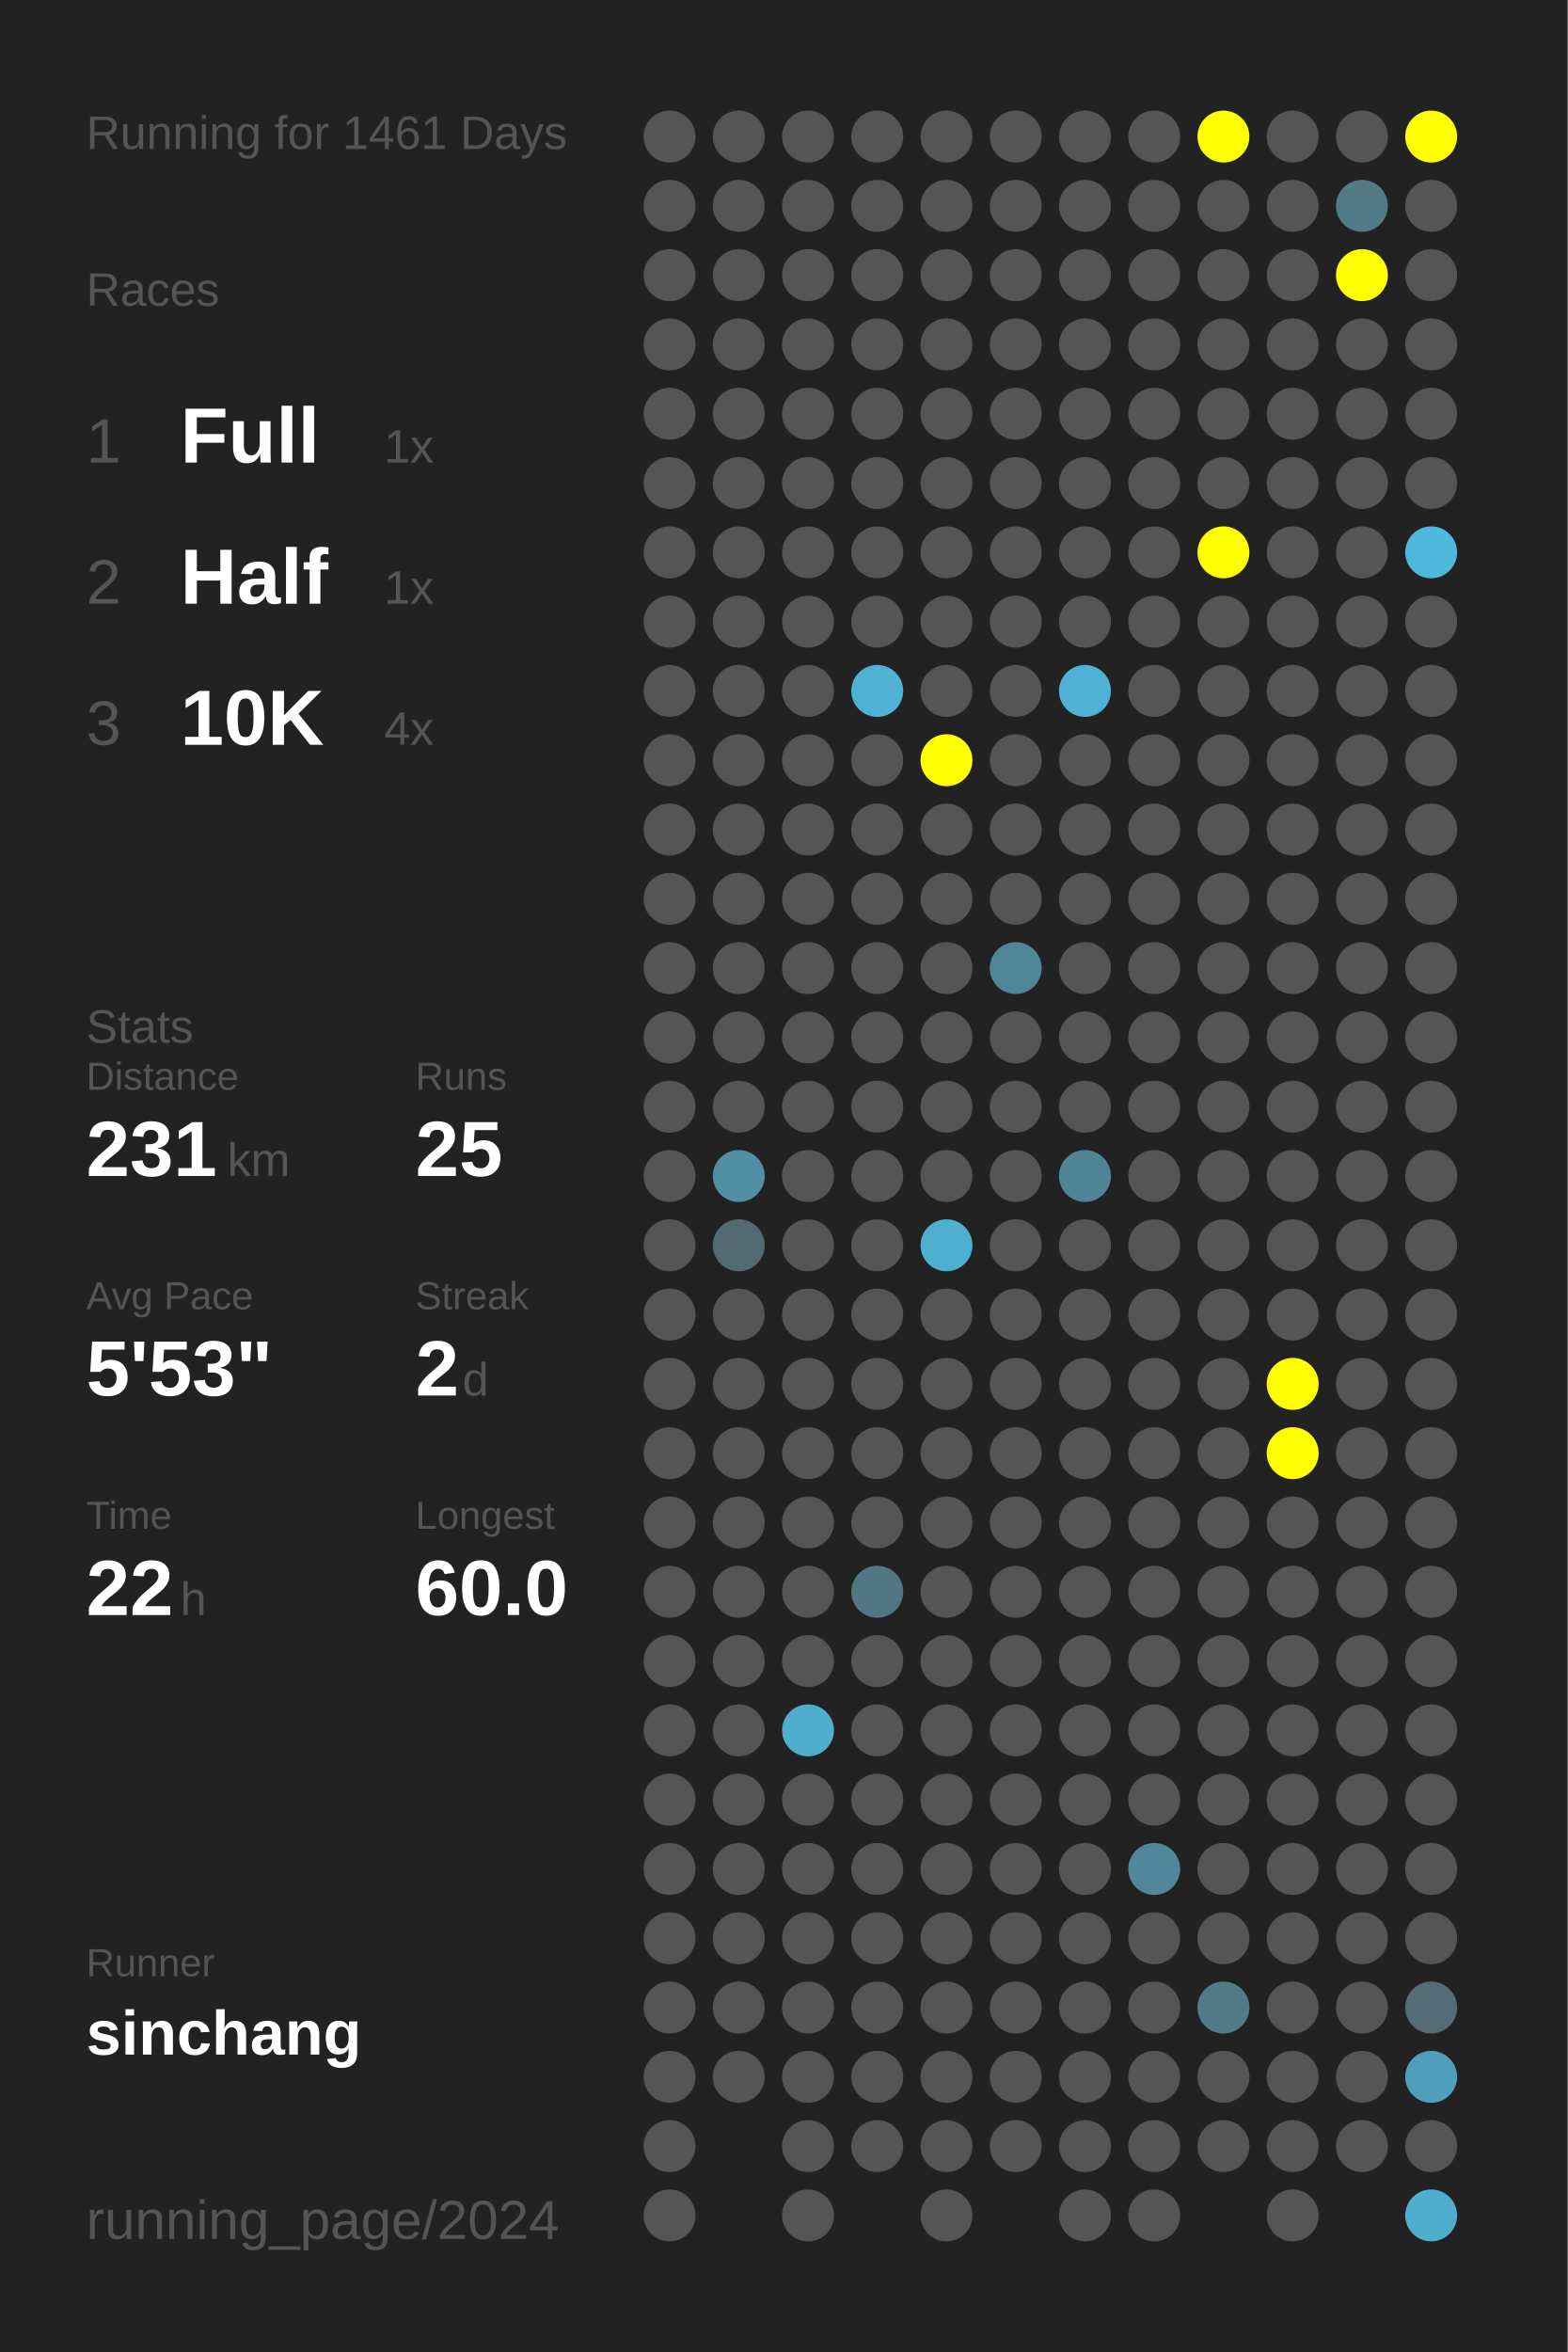
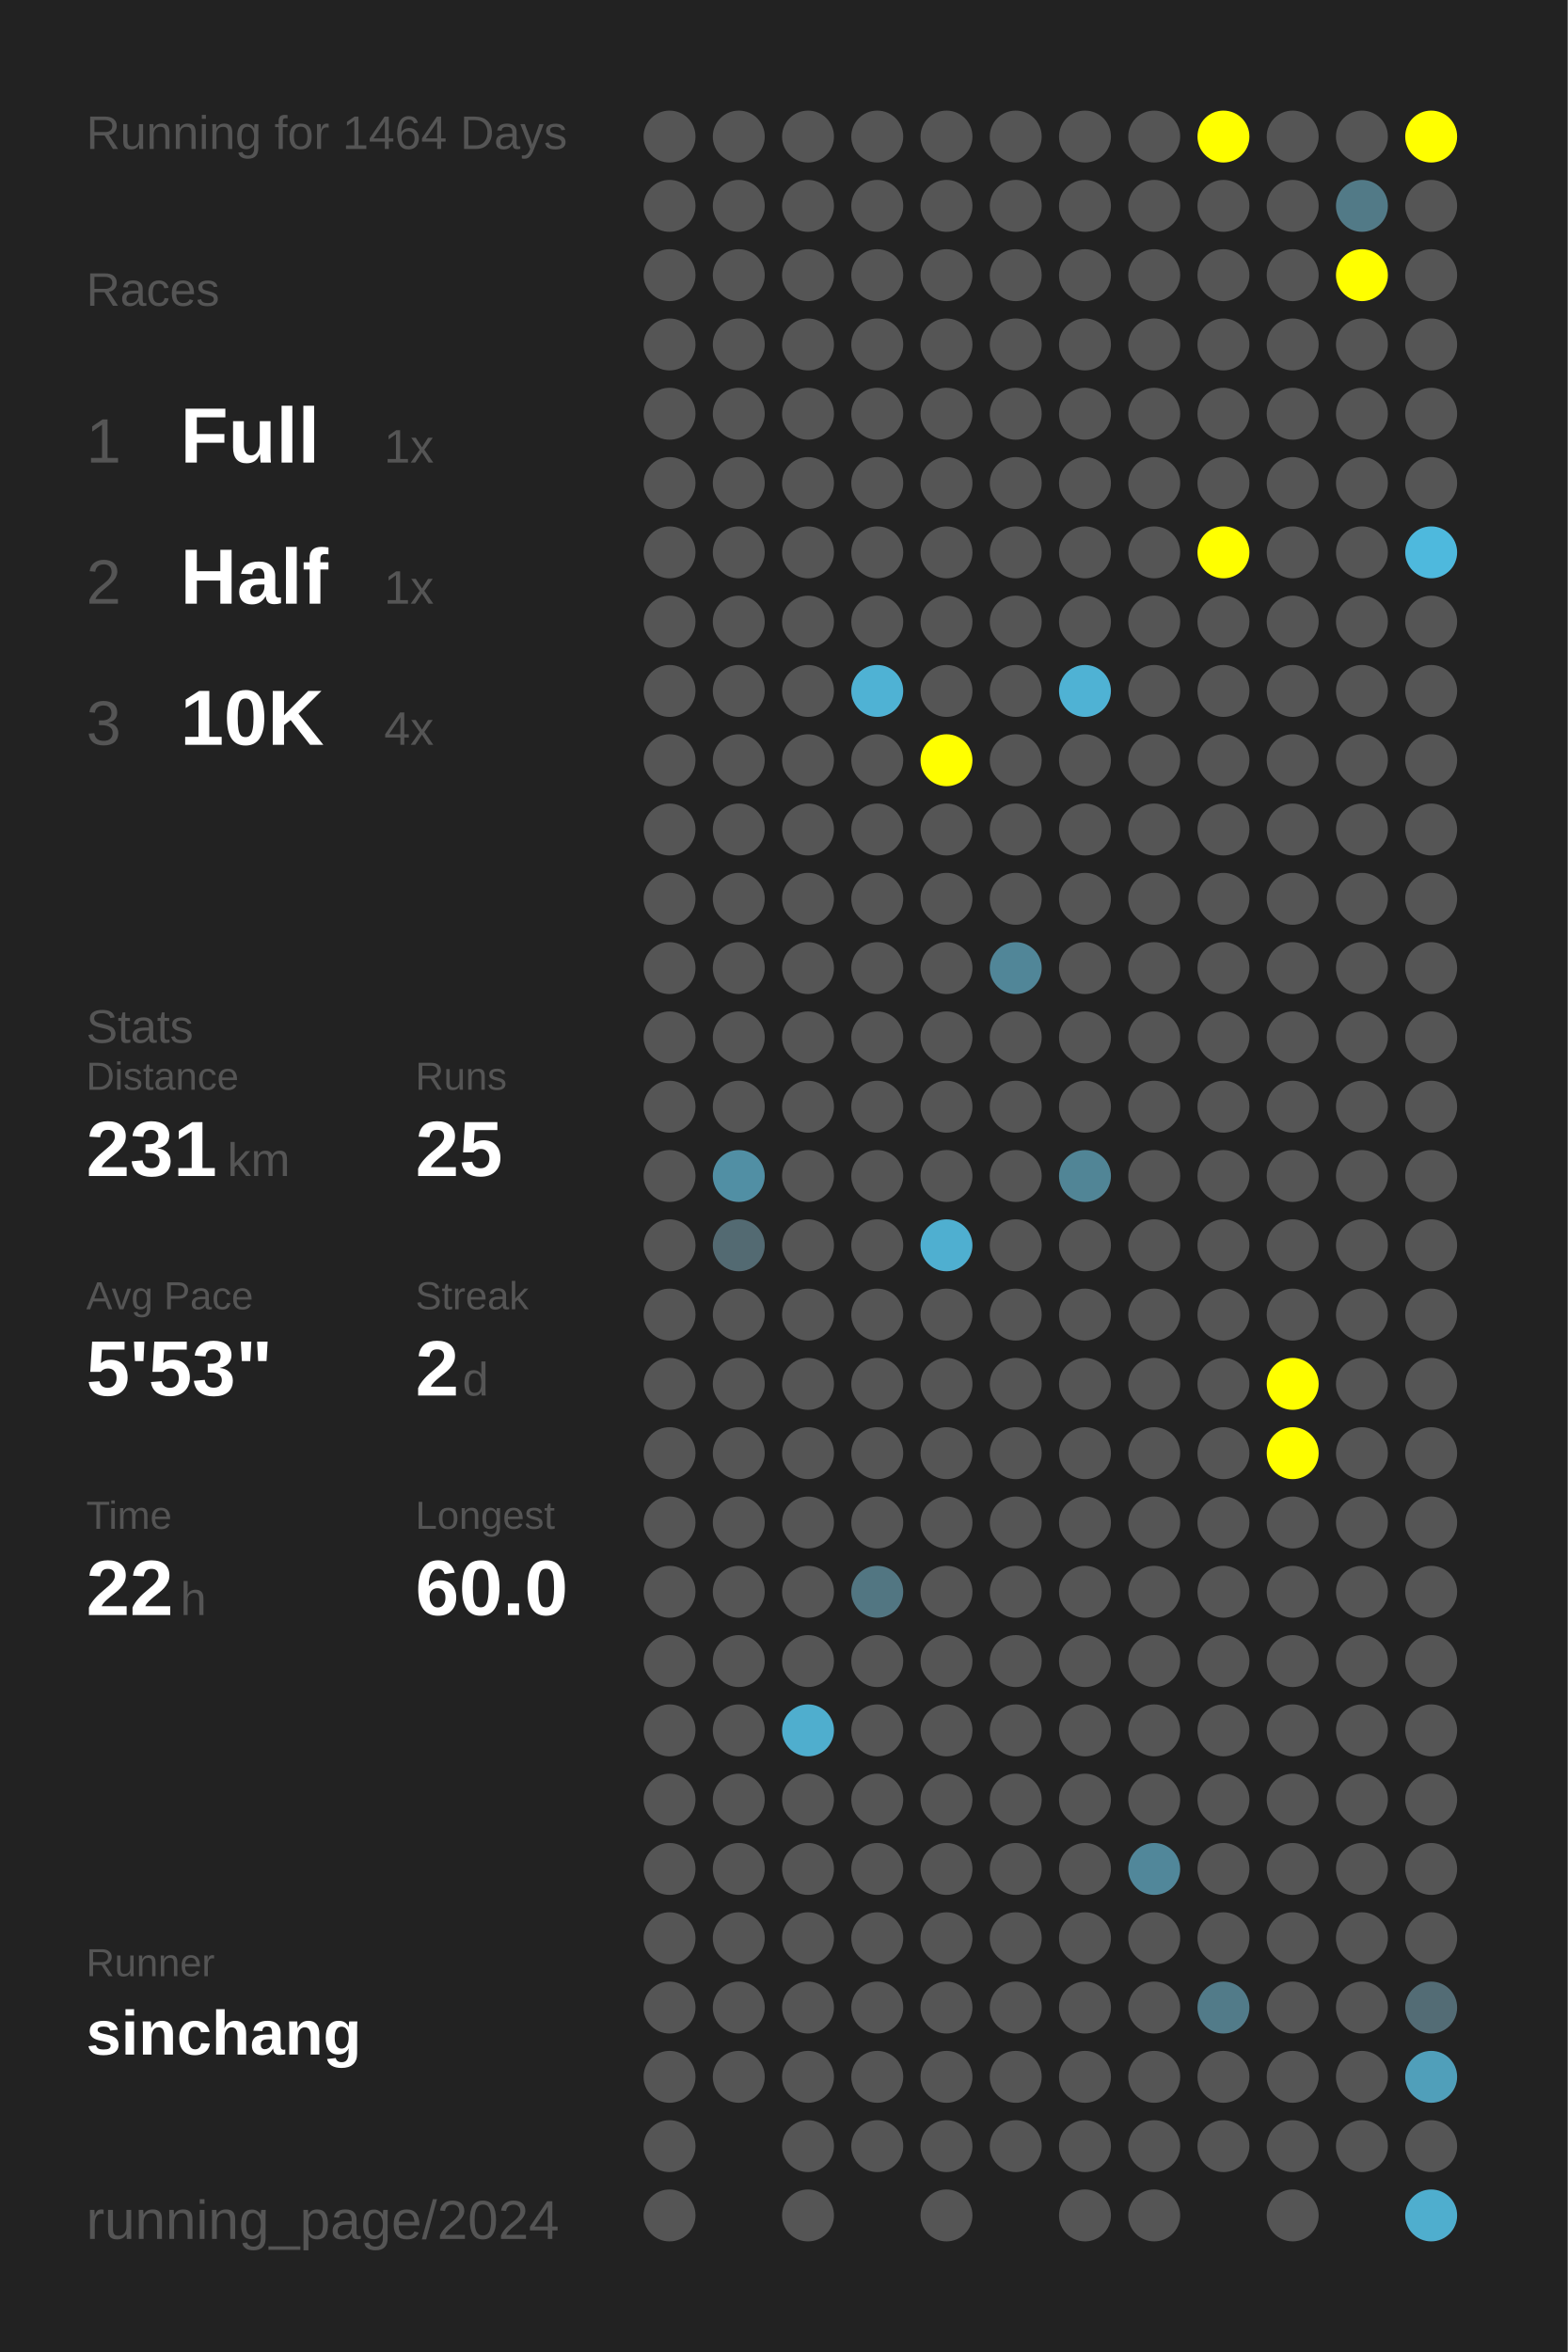
<svg xmlns="http://www.w3.org/2000/svg" baseProfile="full" height="300mm" version="1.1" viewBox="0,0,200,300" width="200mm">
  <defs />
  <rect fill="#222222" height="300" width="200" x="0" y="0" />
-   <text fill="#555555" style="font-size:6px; font-family:Arial;" x="11" y="19">Running for 1461 Days</text>
+   <text fill="#555555" style="font-size:6px; font-family:Arial;" x="11" y="19">Running for 1464 Days</text>
  <text fill="#555555" style="font-size:6px; font-family:Arial;" x="11" y="39">Races</text>
  <text fill="#555555" style="font-size:8px; font-family:Arial;" x="11" y="59">1</text>
  <text fill="#FFFFFF" style="font-size:10px; font-family:Arial; font-weight:bold;" x="23" y="59">Full</text>
  <text fill="#555555" style="font-size:6px; font-family:Arial;" x="49" y="59">1x</text>
  <text fill="#555555" style="font-size:8px; font-family:Arial;" x="11" y="77">2</text>
  <text fill="#FFFFFF" style="font-size:10px; font-family:Arial; font-weight:bold;" x="23" y="77">Half</text>
  <text fill="#555555" style="font-size:6px; font-family:Arial;" x="49" y="77">1x</text>
  <text fill="#555555" style="font-size:8px; font-family:Arial;" x="11" y="95">3</text>
  <text fill="#FFFFFF" style="font-size:10px; font-family:Arial; font-weight:bold;" x="23" y="95">10K</text>
  <text fill="#555555" style="font-size:6px; font-family:Arial;" x="49" y="95">4x</text>
  <text fill="#555555" style="font-size:6px; font-family:Arial;" x="11" y="133">Stats</text>
  <text fill="#555555" style="font-size:5px; font-family:Arial;" x="11" y="139">Distance</text>
  <text fill="#FFFFFF" style="font-size:10px; font-family:Arial; font-weight:bold;" x="11" y="150">231</text>
  <text fill="#555555" style="font-size:6px; font-family:Arial;" x="29" y="150">km</text>
  <text fill="#555555" style="font-size:5px; font-family:Arial;" x="53" y="139">Runs</text>
  <text fill="#FFFFFF" style="font-size:10px; font-family:Arial; font-weight:bold;" x="53" y="150">25</text>
  <text fill="#555555" style="font-size:5px; font-family:Arial;" x="11" y="167">Avg Pace</text>
  <text fill="#FFFFFF" style="font-size:10px; font-family:Arial; font-weight:bold;" x="11" y="178">5'53"</text>
  <text fill="#555555" style="font-size:5px; font-family:Arial;" x="53" y="167">Streak</text>
  <text fill="#FFFFFF" style="font-size:10px; font-family:Arial; font-weight:bold;" x="53" y="178">2</text>
  <text fill="#555555" style="font-size:6px; font-family:Arial;" x="59" y="178">d</text>
  <text fill="#555555" style="font-size:5px; font-family:Arial;" x="11" y="195">Time</text>
  <text fill="#FFFFFF" style="font-size:10px; font-family:Arial; font-weight:bold;" x="11" y="206">22</text>
  <text fill="#555555" style="font-size:6px; font-family:Arial;" x="23" y="206">h</text>
  <text fill="#555555" style="font-size:5px; font-family:Arial;" x="53" y="195">Longest</text>
  <text fill="#FFFFFF" style="font-size:10px; font-family:Arial; font-weight:bold;" x="53" y="206">60.0</text>
  <text fill="#555555" style="font-size:5px; font-family:Arial;" x="11" y="252.065">Runner</text>
  <text fill="#FFFFFF" style="font-size:8px; font-family:Arial; font-weight:bold;" x="11" y="262.065">sinchang</text>
  <text fill="#555555" style="font-size:7px; font-family:Arial;" x="11" y="285.581">running_page/2024</text>
  <circle cx="85.417" cy="17.419" fill="#555555" r="3.312" />
  <circle cx="85.417" cy="26.258" fill="#555555" r="3.312" />
  <circle cx="85.417" cy="35.097" fill="#555555" r="3.312" />
  <circle cx="85.417" cy="43.935" fill="#555555" r="3.312" />
  <circle cx="85.417" cy="52.774" fill="#555555" r="3.312" />
  <circle cx="85.417" cy="61.613" fill="#555555" r="3.312" />
  <circle cx="85.417" cy="70.452" fill="#555555" r="3.312" />
  <circle cx="85.417" cy="79.29" fill="#555555" r="3.312" />
  <circle cx="85.417" cy="88.129" fill="#555555" r="3.312" />
  <circle cx="85.417" cy="96.968" fill="#555555" r="3.312" />
  <circle cx="85.417" cy="105.806" fill="#555555" r="3.312" />
  <circle cx="85.417" cy="114.645" fill="#555555" r="3.312" />
  <circle cx="85.417" cy="123.484" fill="#555555" r="3.312" />
  <circle cx="85.417" cy="132.323" fill="#555555" r="3.312" />
  <circle cx="85.417" cy="141.161" fill="#555555" r="3.312" />
  <circle cx="85.417" cy="150" fill="#555555" r="3.312" />
  <circle cx="85.417" cy="158.839" fill="#555555" r="3.312" />
  <circle cx="85.417" cy="167.677" fill="#555555" r="3.312" />
  <circle cx="85.417" cy="176.516" fill="#555555" r="3.312" />
  <circle cx="85.417" cy="185.355" fill="#555555" r="3.312" />
  <circle cx="85.417" cy="194.194" fill="#555555" r="3.312" />
  <circle cx="85.417" cy="203.032" fill="#555555" r="3.312" />
  <circle cx="85.417" cy="211.871" fill="#555555" r="3.312" />
  <circle cx="85.417" cy="220.71" fill="#555555" r="3.312" />
  <circle cx="85.417" cy="229.548" fill="#555555" r="3.312" />
  <circle cx="85.417" cy="238.387" fill="#555555" r="3.312" />
  <circle cx="85.417" cy="247.226" fill="#555555" r="3.312" />
  <circle cx="85.417" cy="256.065" fill="#555555" r="3.312" />
  <circle cx="85.417" cy="264.903" fill="#555555" r="3.312" />
  <circle cx="85.417" cy="273.742" fill="#555555" r="3.312" />
  <circle cx="85.417" cy="282.581" fill="#555555" r="3.312" />
  <circle cx="94.25" cy="17.419" fill="#555555" r="3.312" />
  <circle cx="94.25" cy="26.258" fill="#555555" r="3.312" />
  <circle cx="94.25" cy="35.097" fill="#555555" r="3.312" />
  <circle cx="94.25" cy="43.935" fill="#555555" r="3.312" />
  <circle cx="94.25" cy="52.774" fill="#555555" r="3.312" />
  <circle cx="94.25" cy="61.613" fill="#555555" r="3.312" />
  <circle cx="94.25" cy="70.452" fill="#555555" r="3.312" />
  <circle cx="94.25" cy="79.29" fill="#555555" r="3.312" />
  <circle cx="94.25" cy="88.129" fill="#555555" r="3.312" />
  <circle cx="94.25" cy="96.968" fill="#555555" r="3.312" />
  <circle cx="94.25" cy="105.806" fill="#555555" r="3.312" />
  <circle cx="94.25" cy="114.645" fill="#555555" r="3.312" />
  <circle cx="94.25" cy="123.484" fill="#555555" r="3.312" />
  <circle cx="94.25" cy="132.323" fill="#555555" r="3.312" />
  <circle cx="94.25" cy="141.161" fill="#555555" r="3.312" />
  <circle cx="94.25" cy="150" fill="#518fa4" r="3.312" />
  <circle cx="94.25" cy="158.839" fill="#536a72" r="3.312" />
  <circle cx="94.25" cy="167.677" fill="#555555" r="3.312" />
  <circle cx="94.25" cy="176.516" fill="#555555" r="3.312" />
  <circle cx="94.25" cy="185.355" fill="#555555" r="3.312" />
  <circle cx="94.25" cy="194.194" fill="#555555" r="3.312" />
  <circle cx="94.25" cy="203.032" fill="#555555" r="3.312" />
  <circle cx="94.25" cy="211.871" fill="#555555" r="3.312" />
  <circle cx="94.25" cy="220.71" fill="#555555" r="3.312" />
  <circle cx="94.25" cy="229.548" fill="#555555" r="3.312" />
  <circle cx="94.25" cy="238.387" fill="#555555" r="3.312" />
  <circle cx="94.25" cy="247.226" fill="#555555" r="3.312" />
  <circle cx="94.25" cy="256.065" fill="#555555" r="3.312" />
  <circle cx="94.25" cy="264.903" fill="#555555" r="3.312" />
  <circle cx="103.083" cy="17.419" fill="#555555" r="3.312" />
  <circle cx="103.083" cy="26.258" fill="#555555" r="3.312" />
  <circle cx="103.083" cy="35.097" fill="#555555" r="3.312" />
  <circle cx="103.083" cy="43.935" fill="#555555" r="3.312" />
  <circle cx="103.083" cy="52.774" fill="#555555" r="3.312" />
  <circle cx="103.083" cy="61.613" fill="#555555" r="3.312" />
  <circle cx="103.083" cy="70.452" fill="#555555" r="3.312" />
  <circle cx="103.083" cy="79.29" fill="#555555" r="3.312" />
  <circle cx="103.083" cy="88.129" fill="#555555" r="3.312" />
  <circle cx="103.083" cy="96.968" fill="#555555" r="3.312" />
  <circle cx="103.083" cy="105.806" fill="#555555" r="3.312" />
  <circle cx="103.083" cy="114.645" fill="#555555" r="3.312" />
  <circle cx="103.083" cy="123.484" fill="#555555" r="3.312" />
  <circle cx="103.083" cy="132.323" fill="#555555" r="3.312" />
  <circle cx="103.083" cy="141.161" fill="#555555" r="3.312" />
  <circle cx="103.083" cy="150" fill="#555555" r="3.312" />
  <circle cx="103.083" cy="158.839" fill="#555555" r="3.312" />
  <circle cx="103.083" cy="167.677" fill="#555555" r="3.312" />
  <circle cx="103.083" cy="176.516" fill="#555555" r="3.312" />
  <circle cx="103.083" cy="185.355" fill="#555555" r="3.312" />
  <circle cx="103.083" cy="194.194" fill="#555555" r="3.312" />
  <circle cx="103.083" cy="203.032" fill="#555555" r="3.312" />
  <circle cx="103.083" cy="211.871" fill="#555555" r="3.312" />
  <circle cx="103.083" cy="220.71" fill="#4faece" r="3.312" />
  <circle cx="103.083" cy="229.548" fill="#555555" r="3.312" />
  <circle cx="103.083" cy="238.387" fill="#555555" r="3.312" />
  <circle cx="103.083" cy="247.226" fill="#555555" r="3.312" />
  <circle cx="103.083" cy="256.065" fill="#555555" r="3.312" />
  <circle cx="103.083" cy="264.903" fill="#555555" r="3.312" />
  <circle cx="103.083" cy="273.742" fill="#555555" r="3.312" />
  <circle cx="103.083" cy="282.581" fill="#555555" r="3.312" />
  <circle cx="111.917" cy="17.419" fill="#555555" r="3.312" />
  <circle cx="111.917" cy="26.258" fill="#555555" r="3.312" />
  <circle cx="111.917" cy="35.097" fill="#555555" r="3.312" />
  <circle cx="111.917" cy="43.935" fill="#555555" r="3.312" />
  <circle cx="111.917" cy="52.774" fill="#555555" r="3.312" />
  <circle cx="111.917" cy="61.613" fill="#555555" r="3.312" />
  <circle cx="111.917" cy="70.452" fill="#555555" r="3.312" />
  <circle cx="111.917" cy="79.29" fill="#555555" r="3.312" />
  <circle cx="111.917" cy="88.129" fill="#4fb2d4" r="3.312" />
  <circle cx="111.917" cy="96.968" fill="#555555" r="3.312" />
  <circle cx="111.917" cy="105.806" fill="#555555" r="3.312" />
  <circle cx="111.917" cy="114.645" fill="#555555" r="3.312" />
  <circle cx="111.917" cy="123.484" fill="#555555" r="3.312" />
  <circle cx="111.917" cy="132.323" fill="#555555" r="3.312" />
  <circle cx="111.917" cy="141.161" fill="#555555" r="3.312" />
  <circle cx="111.917" cy="150" fill="#555555" r="3.312" />
  <circle cx="111.917" cy="158.839" fill="#555555" r="3.312" />
  <circle cx="111.917" cy="167.677" fill="#555555" r="3.312" />
  <circle cx="111.917" cy="176.516" fill="#555555" r="3.312" />
  <circle cx="111.917" cy="185.355" fill="#555555" r="3.312" />
  <circle cx="111.917" cy="194.194" fill="#555555" r="3.312" />
  <circle cx="111.917" cy="203.032" fill="#527682" r="3.312" />
  <circle cx="111.917" cy="211.871" fill="#555555" r="3.312" />
  <circle cx="111.917" cy="220.71" fill="#555555" r="3.312" />
  <circle cx="111.917" cy="229.548" fill="#555555" r="3.312" />
  <circle cx="111.917" cy="238.387" fill="#555555" r="3.312" />
  <circle cx="111.917" cy="247.226" fill="#555555" r="3.312" />
  <circle cx="111.917" cy="256.065" fill="#555555" r="3.312" />
  <circle cx="111.917" cy="264.903" fill="#555555" r="3.312" />
  <circle cx="111.917" cy="273.742" fill="#555555" r="3.312" />
  <circle cx="120.75" cy="17.419" fill="#555555" r="3.312" />
  <circle cx="120.75" cy="26.258" fill="#555555" r="3.312" />
  <circle cx="120.75" cy="35.097" fill="#555555" r="3.312" />
  <circle cx="120.75" cy="43.935" fill="#555555" r="3.312" />
  <circle cx="120.75" cy="52.774" fill="#555555" r="3.312" />
  <circle cx="120.75" cy="61.613" fill="#555555" r="3.312" />
  <circle cx="120.75" cy="70.452" fill="#555555" r="3.312" />
  <circle cx="120.75" cy="79.29" fill="#555555" r="3.312" />
  <circle cx="120.75" cy="88.129" fill="#555555" r="3.312" />
  <circle cx="120.75" cy="96.968" fill="#FFFF00" r="3.312" />
  <circle cx="120.75" cy="105.806" fill="#555555" r="3.312" />
  <circle cx="120.75" cy="114.645" fill="#555555" r="3.312" />
  <circle cx="120.75" cy="123.484" fill="#555555" r="3.312" />
  <circle cx="120.75" cy="132.323" fill="#555555" r="3.312" />
  <circle cx="120.75" cy="141.161" fill="#555555" r="3.312" />
  <circle cx="120.75" cy="150" fill="#555555" r="3.312" />
  <circle cx="120.75" cy="158.839" fill="#4fafd0" r="3.312" />
  <circle cx="120.75" cy="167.677" fill="#555555" r="3.312" />
  <circle cx="120.75" cy="176.516" fill="#555555" r="3.312" />
  <circle cx="120.75" cy="185.355" fill="#555555" r="3.312" />
  <circle cx="120.75" cy="194.194" fill="#555555" r="3.312" />
  <circle cx="120.75" cy="203.032" fill="#555555" r="3.312" />
  <circle cx="120.75" cy="211.871" fill="#555555" r="3.312" />
  <circle cx="120.75" cy="220.71" fill="#555555" r="3.312" />
  <circle cx="120.75" cy="229.548" fill="#555555" r="3.312" />
  <circle cx="120.75" cy="238.387" fill="#555555" r="3.312" />
  <circle cx="120.75" cy="247.226" fill="#555555" r="3.312" />
  <circle cx="120.75" cy="256.065" fill="#555555" r="3.312" />
  <circle cx="120.75" cy="264.903" fill="#555555" r="3.312" />
  <circle cx="120.75" cy="273.742" fill="#555555" r="3.312" />
  <circle cx="120.75" cy="282.581" fill="#555555" r="3.312" />
  <circle cx="129.583" cy="17.419" fill="#555555" r="3.312" />
  <circle cx="129.583" cy="26.258" fill="#555555" r="3.312" />
  <circle cx="129.583" cy="35.097" fill="#555555" r="3.312" />
  <circle cx="129.583" cy="43.935" fill="#555555" r="3.312" />
  <circle cx="129.583" cy="52.774" fill="#555555" r="3.312" />
  <circle cx="129.583" cy="61.613" fill="#555555" r="3.312" />
  <circle cx="129.583" cy="70.452" fill="#555555" r="3.312" />
  <circle cx="129.583" cy="79.29" fill="#555555" r="3.312" />
  <circle cx="129.583" cy="88.129" fill="#555555" r="3.312" />
  <circle cx="129.583" cy="96.968" fill="#555555" r="3.312" />
  <circle cx="129.583" cy="105.806" fill="#555555" r="3.312" />
  <circle cx="129.583" cy="114.645" fill="#555555" r="3.312" />
  <circle cx="129.583" cy="123.484" fill="#518698" r="3.312" />
  <circle cx="129.583" cy="132.323" fill="#555555" r="3.312" />
  <circle cx="129.583" cy="141.161" fill="#555555" r="3.312" />
  <circle cx="129.583" cy="150" fill="#555555" r="3.312" />
  <circle cx="129.583" cy="158.839" fill="#555555" r="3.312" />
  <circle cx="129.583" cy="167.677" fill="#555555" r="3.312" />
  <circle cx="129.583" cy="176.516" fill="#555555" r="3.312" />
  <circle cx="129.583" cy="185.355" fill="#555555" r="3.312" />
  <circle cx="129.583" cy="194.194" fill="#555555" r="3.312" />
  <circle cx="129.583" cy="203.032" fill="#555555" r="3.312" />
  <circle cx="129.583" cy="211.871" fill="#555555" r="3.312" />
  <circle cx="129.583" cy="220.71" fill="#555555" r="3.312" />
  <circle cx="129.583" cy="229.548" fill="#555555" r="3.312" />
  <circle cx="129.583" cy="238.387" fill="#555555" r="3.312" />
  <circle cx="129.583" cy="247.226" fill="#555555" r="3.312" />
  <circle cx="129.583" cy="256.065" fill="#555555" r="3.312" />
  <circle cx="129.583" cy="264.903" fill="#555555" r="3.312" />
  <circle cx="129.583" cy="273.742" fill="#555555" r="3.312" />
  <circle cx="138.417" cy="17.419" fill="#555555" r="3.312" />
  <circle cx="138.417" cy="26.258" fill="#555555" r="3.312" />
  <circle cx="138.417" cy="35.097" fill="#555555" r="3.312" />
  <circle cx="138.417" cy="43.935" fill="#555555" r="3.312" />
  <circle cx="138.417" cy="52.774" fill="#555555" r="3.312" />
  <circle cx="138.417" cy="61.613" fill="#555555" r="3.312" />
  <circle cx="138.417" cy="70.452" fill="#555555" r="3.312" />
  <circle cx="138.417" cy="79.29" fill="#555555" r="3.312" />
  <circle cx="138.417" cy="88.129" fill="#4fb2d4" r="3.312" />
  <circle cx="138.417" cy="96.968" fill="#555555" r="3.312" />
  <circle cx="138.417" cy="105.806" fill="#555555" r="3.312" />
  <circle cx="138.417" cy="114.645" fill="#555555" r="3.312" />
  <circle cx="138.417" cy="123.484" fill="#555555" r="3.312" />
  <circle cx="138.417" cy="132.323" fill="#555555" r="3.312" />
  <circle cx="138.417" cy="141.161" fill="#555555" r="3.312" />
  <circle cx="138.417" cy="150" fill="#518596" r="3.312" />
  <circle cx="138.417" cy="158.839" fill="#555555" r="3.312" />
  <circle cx="138.417" cy="167.677" fill="#555555" r="3.312" />
  <circle cx="138.417" cy="176.516" fill="#555555" r="3.312" />
  <circle cx="138.417" cy="185.355" fill="#555555" r="3.312" />
  <circle cx="138.417" cy="194.194" fill="#555555" r="3.312" />
  <circle cx="138.417" cy="203.032" fill="#555555" r="3.312" />
  <circle cx="138.417" cy="211.871" fill="#555555" r="3.312" />
  <circle cx="138.417" cy="220.71" fill="#555555" r="3.312" />
  <circle cx="138.417" cy="229.548" fill="#555555" r="3.312" />
  <circle cx="138.417" cy="238.387" fill="#555555" r="3.312" />
  <circle cx="138.417" cy="247.226" fill="#555555" r="3.312" />
  <circle cx="138.417" cy="256.065" fill="#555555" r="3.312" />
  <circle cx="138.417" cy="264.903" fill="#555555" r="3.312" />
  <circle cx="138.417" cy="273.742" fill="#555555" r="3.312" />
  <circle cx="138.417" cy="282.581" fill="#555555" r="3.312" />
  <circle cx="147.25" cy="17.419" fill="#555555" r="3.312" />
  <circle cx="147.25" cy="26.258" fill="#555555" r="3.312" />
  <circle cx="147.25" cy="35.097" fill="#555555" r="3.312" />
  <circle cx="147.25" cy="43.935" fill="#555555" r="3.312" />
  <circle cx="147.25" cy="52.774" fill="#555555" r="3.312" />
  <circle cx="147.25" cy="61.613" fill="#555555" r="3.312" />
  <circle cx="147.25" cy="70.452" fill="#555555" r="3.312" />
  <circle cx="147.25" cy="79.29" fill="#555555" r="3.312" />
  <circle cx="147.25" cy="88.129" fill="#555555" r="3.312" />
  <circle cx="147.25" cy="96.968" fill="#555555" r="3.312" />
  <circle cx="147.25" cy="105.806" fill="#555555" r="3.312" />
  <circle cx="147.25" cy="114.645" fill="#555555" r="3.312" />
  <circle cx="147.25" cy="123.484" fill="#555555" r="3.312" />
  <circle cx="147.25" cy="132.323" fill="#555555" r="3.312" />
  <circle cx="147.25" cy="141.161" fill="#555555" r="3.312" />
  <circle cx="147.25" cy="150" fill="#555555" r="3.312" />
  <circle cx="147.25" cy="158.839" fill="#555555" r="3.312" />
  <circle cx="147.25" cy="167.677" fill="#555555" r="3.312" />
  <circle cx="147.25" cy="176.516" fill="#555555" r="3.312" />
  <circle cx="147.25" cy="185.355" fill="#555555" r="3.312" />
  <circle cx="147.25" cy="194.194" fill="#555555" r="3.312" />
  <circle cx="147.25" cy="203.032" fill="#555555" r="3.312" />
  <circle cx="147.25" cy="211.871" fill="#555555" r="3.312" />
  <circle cx="147.25" cy="220.71" fill="#555555" r="3.312" />
  <circle cx="147.25" cy="229.548" fill="#555555" r="3.312" />
  <circle cx="147.25" cy="238.387" fill="#51879a" r="3.312" />
  <circle cx="147.25" cy="247.226" fill="#555555" r="3.312" />
  <circle cx="147.25" cy="256.065" fill="#555555" r="3.312" />
  <circle cx="147.25" cy="264.903" fill="#555555" r="3.312" />
  <circle cx="147.25" cy="273.742" fill="#555555" r="3.312" />
  <circle cx="147.25" cy="282.581" fill="#555555" r="3.312" />
  <circle cx="156.083" cy="17.419" fill="#FFFF00" r="3.312" />
  <circle cx="156.083" cy="26.258" fill="#555555" r="3.312" />
  <circle cx="156.083" cy="35.097" fill="#555555" r="3.312" />
  <circle cx="156.083" cy="43.935" fill="#555555" r="3.312" />
  <circle cx="156.083" cy="52.774" fill="#555555" r="3.312" />
  <circle cx="156.083" cy="61.613" fill="#555555" r="3.312" />
  <circle cx="156.083" cy="70.452" fill="#FFFF00" r="3.312" />
  <circle cx="156.083" cy="79.29" fill="#555555" r="3.312" />
  <circle cx="156.083" cy="88.129" fill="#555555" r="3.312" />
  <circle cx="156.083" cy="96.968" fill="#555555" r="3.312" />
  <circle cx="156.083" cy="105.806" fill="#555555" r="3.312" />
  <circle cx="156.083" cy="114.645" fill="#555555" r="3.312" />
  <circle cx="156.083" cy="123.484" fill="#555555" r="3.312" />
  <circle cx="156.083" cy="132.323" fill="#555555" r="3.312" />
  <circle cx="156.083" cy="141.161" fill="#555555" r="3.312" />
  <circle cx="156.083" cy="150" fill="#555555" r="3.312" />
  <circle cx="156.083" cy="158.839" fill="#555555" r="3.312" />
  <circle cx="156.083" cy="167.677" fill="#555555" r="3.312" />
  <circle cx="156.083" cy="176.516" fill="#555555" r="3.312" />
  <circle cx="156.083" cy="185.355" fill="#555555" r="3.312" />
  <circle cx="156.083" cy="194.194" fill="#555555" r="3.312" />
  <circle cx="156.083" cy="203.032" fill="#555555" r="3.312" />
  <circle cx="156.083" cy="211.871" fill="#555555" r="3.312" />
  <circle cx="156.083" cy="220.71" fill="#555555" r="3.312" />
  <circle cx="156.083" cy="229.548" fill="#555555" r="3.312" />
  <circle cx="156.083" cy="238.387" fill="#555555" r="3.312" />
  <circle cx="156.083" cy="247.226" fill="#555555" r="3.312" />
  <circle cx="156.083" cy="256.065" fill="#527b89" r="3.312" />
  <circle cx="156.083" cy="264.903" fill="#555555" r="3.312" />
  <circle cx="156.083" cy="273.742" fill="#555555" r="3.312" />
  <circle cx="164.917" cy="17.419" fill="#555555" r="3.312" />
  <circle cx="164.917" cy="26.258" fill="#555555" r="3.312" />
  <circle cx="164.917" cy="35.097" fill="#555555" r="3.312" />
  <circle cx="164.917" cy="43.935" fill="#555555" r="3.312" />
  <circle cx="164.917" cy="52.774" fill="#555555" r="3.312" />
  <circle cx="164.917" cy="61.613" fill="#555555" r="3.312" />
  <circle cx="164.917" cy="70.452" fill="#555555" r="3.312" />
  <circle cx="164.917" cy="79.29" fill="#555555" r="3.312" />
  <circle cx="164.917" cy="88.129" fill="#555555" r="3.312" />
  <circle cx="164.917" cy="96.968" fill="#555555" r="3.312" />
  <circle cx="164.917" cy="105.806" fill="#555555" r="3.312" />
  <circle cx="164.917" cy="114.645" fill="#555555" r="3.312" />
  <circle cx="164.917" cy="123.484" fill="#555555" r="3.312" />
  <circle cx="164.917" cy="132.323" fill="#555555" r="3.312" />
  <circle cx="164.917" cy="141.161" fill="#555555" r="3.312" />
  <circle cx="164.917" cy="150" fill="#555555" r="3.312" />
  <circle cx="164.917" cy="158.839" fill="#555555" r="3.312" />
  <circle cx="164.917" cy="167.677" fill="#555555" r="3.312" />
  <circle cx="164.917" cy="176.516" fill="#FFFF00" r="3.312" />
  <circle cx="164.917" cy="185.355" fill="#FFFF00" r="3.312" />
  <circle cx="164.917" cy="194.194" fill="#555555" r="3.312" />
  <circle cx="164.917" cy="203.032" fill="#555555" r="3.312" />
  <circle cx="164.917" cy="211.871" fill="#555555" r="3.312" />
  <circle cx="164.917" cy="220.71" fill="#555555" r="3.312" />
  <circle cx="164.917" cy="229.548" fill="#555555" r="3.312" />
  <circle cx="164.917" cy="238.387" fill="#555555" r="3.312" />
  <circle cx="164.917" cy="247.226" fill="#555555" r="3.312" />
  <circle cx="164.917" cy="256.065" fill="#555555" r="3.312" />
  <circle cx="164.917" cy="264.903" fill="#555555" r="3.312" />
  <circle cx="164.917" cy="273.742" fill="#555555" r="3.312" />
  <circle cx="164.917" cy="282.581" fill="#555555" r="3.312" />
  <circle cx="173.75" cy="17.419" fill="#555555" r="3.312" />
  <circle cx="173.75" cy="26.258" fill="#527a87" r="3.312" />
  <circle cx="173.75" cy="35.097" fill="#FFFF00" r="3.312" />
  <circle cx="173.75" cy="43.935" fill="#555555" r="3.312" />
  <circle cx="173.75" cy="52.774" fill="#555555" r="3.312" />
  <circle cx="173.75" cy="61.613" fill="#555555" r="3.312" />
  <circle cx="173.75" cy="70.452" fill="#555555" r="3.312" />
  <circle cx="173.75" cy="79.29" fill="#555555" r="3.312" />
  <circle cx="173.75" cy="88.129" fill="#555555" r="3.312" />
  <circle cx="173.75" cy="96.968" fill="#555555" r="3.312" />
  <circle cx="173.75" cy="105.806" fill="#555555" r="3.312" />
  <circle cx="173.75" cy="114.645" fill="#555555" r="3.312" />
  <circle cx="173.75" cy="123.484" fill="#555555" r="3.312" />
  <circle cx="173.75" cy="132.323" fill="#555555" r="3.312" />
  <circle cx="173.75" cy="141.161" fill="#555555" r="3.312" />
  <circle cx="173.75" cy="150" fill="#555555" r="3.312" />
  <circle cx="173.75" cy="158.839" fill="#555555" r="3.312" />
  <circle cx="173.75" cy="167.677" fill="#555555" r="3.312" />
  <circle cx="173.75" cy="176.516" fill="#555555" r="3.312" />
  <circle cx="173.75" cy="185.355" fill="#555555" r="3.312" />
  <circle cx="173.75" cy="194.194" fill="#555555" r="3.312" />
  <circle cx="173.75" cy="203.032" fill="#555555" r="3.312" />
  <circle cx="173.75" cy="211.871" fill="#555555" r="3.312" />
  <circle cx="173.75" cy="220.71" fill="#555555" r="3.312" />
  <circle cx="173.75" cy="229.548" fill="#555555" r="3.312" />
  <circle cx="173.75" cy="238.387" fill="#555555" r="3.312" />
  <circle cx="173.75" cy="247.226" fill="#555555" r="3.312" />
  <circle cx="173.75" cy="256.065" fill="#555555" r="3.312" />
  <circle cx="173.75" cy="264.903" fill="#555555" r="3.312" />
  <circle cx="173.75" cy="273.742" fill="#555555" r="3.312" />
  <circle cx="182.583" cy="17.419" fill="#FFFF00" r="3.312" />
  <circle cx="182.583" cy="26.258" fill="#555555" r="3.312" />
  <circle cx="182.583" cy="35.097" fill="#555555" r="3.312" />
  <circle cx="182.583" cy="43.935" fill="#555555" r="3.312" />
  <circle cx="182.583" cy="52.774" fill="#555555" r="3.312" />
  <circle cx="182.583" cy="61.613" fill="#555555" r="3.312" />
  <circle cx="182.583" cy="70.452" fill="#4eb9dd" r="3.312" />
  <circle cx="182.583" cy="79.29" fill="#555555" r="3.312" />
  <circle cx="182.583" cy="88.129" fill="#555555" r="3.312" />
  <circle cx="182.583" cy="96.968" fill="#555555" r="3.312" />
  <circle cx="182.583" cy="105.806" fill="#555555" r="3.312" />
  <circle cx="182.583" cy="114.645" fill="#555555" r="3.312" />
  <circle cx="182.583" cy="123.484" fill="#555555" r="3.312" />
  <circle cx="182.583" cy="132.323" fill="#555555" r="3.312" />
  <circle cx="182.583" cy="141.161" fill="#555555" r="3.312" />
  <circle cx="182.583" cy="150" fill="#555555" r="3.312" />
  <circle cx="182.583" cy="158.839" fill="#555555" r="3.312" />
  <circle cx="182.583" cy="167.677" fill="#555555" r="3.312" />
  <circle cx="182.583" cy="176.516" fill="#555555" r="3.312" />
  <circle cx="182.583" cy="185.355" fill="#555555" r="3.312" />
  <circle cx="182.583" cy="194.194" fill="#555555" r="3.312" />
  <circle cx="182.583" cy="203.032" fill="#555555" r="3.312" />
  <circle cx="182.583" cy="211.871" fill="#555555" r="3.312" />
  <circle cx="182.583" cy="220.71" fill="#555555" r="3.312" />
  <circle cx="182.583" cy="229.548" fill="#555555" r="3.312" />
  <circle cx="182.583" cy="238.387" fill="#555555" r="3.312" />
  <circle cx="182.583" cy="247.226" fill="#555555" r="3.312" />
  <circle cx="182.583" cy="256.065" fill="#536c75" r="3.312" />
  <circle cx="182.583" cy="264.903" fill="#509fba" r="3.312" />
  <circle cx="182.583" cy="273.742" fill="#555555" r="3.312" />
  <circle cx="182.583" cy="282.581" fill="#4faece" r="3.312" />
</svg>
